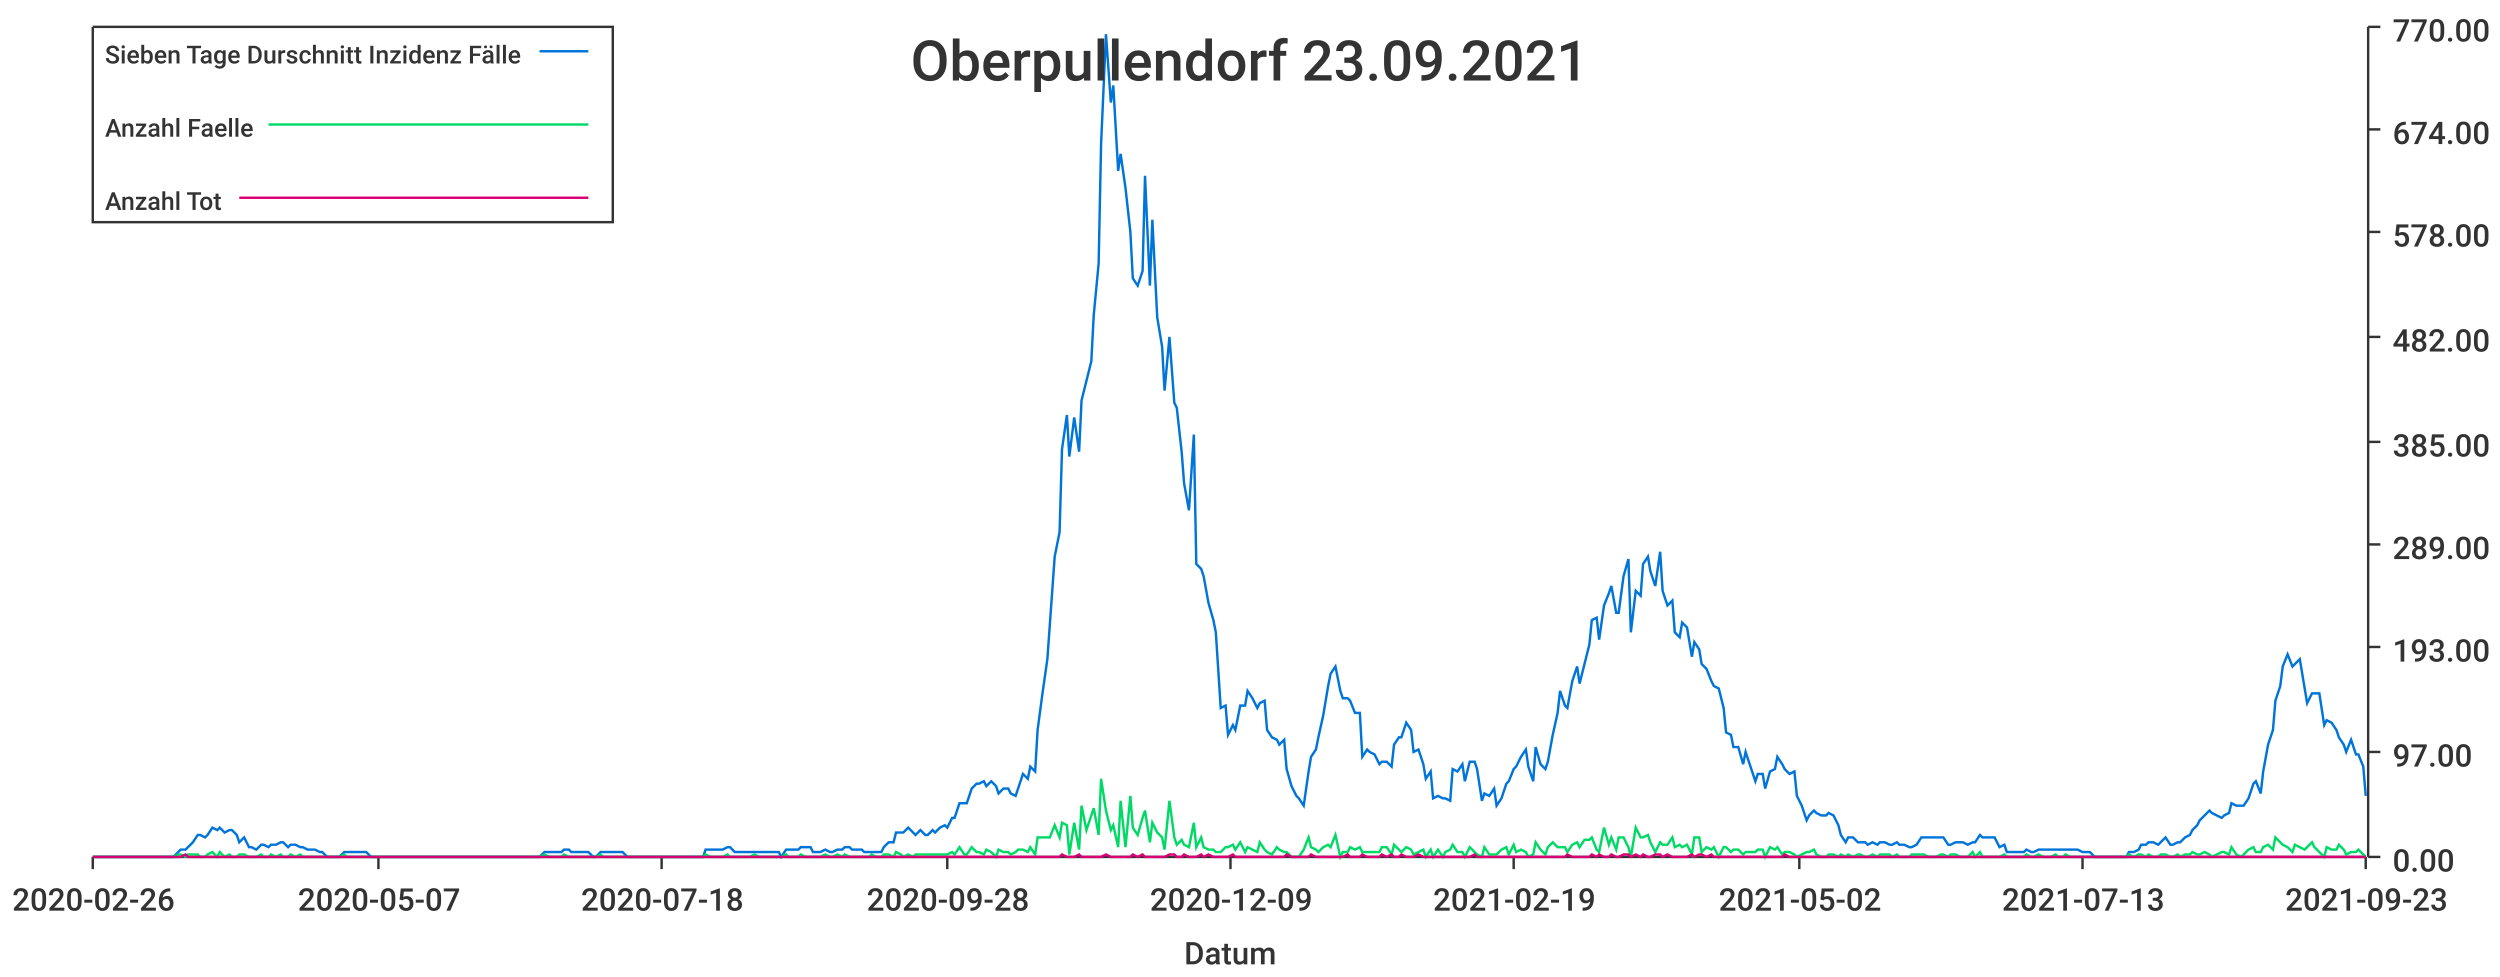
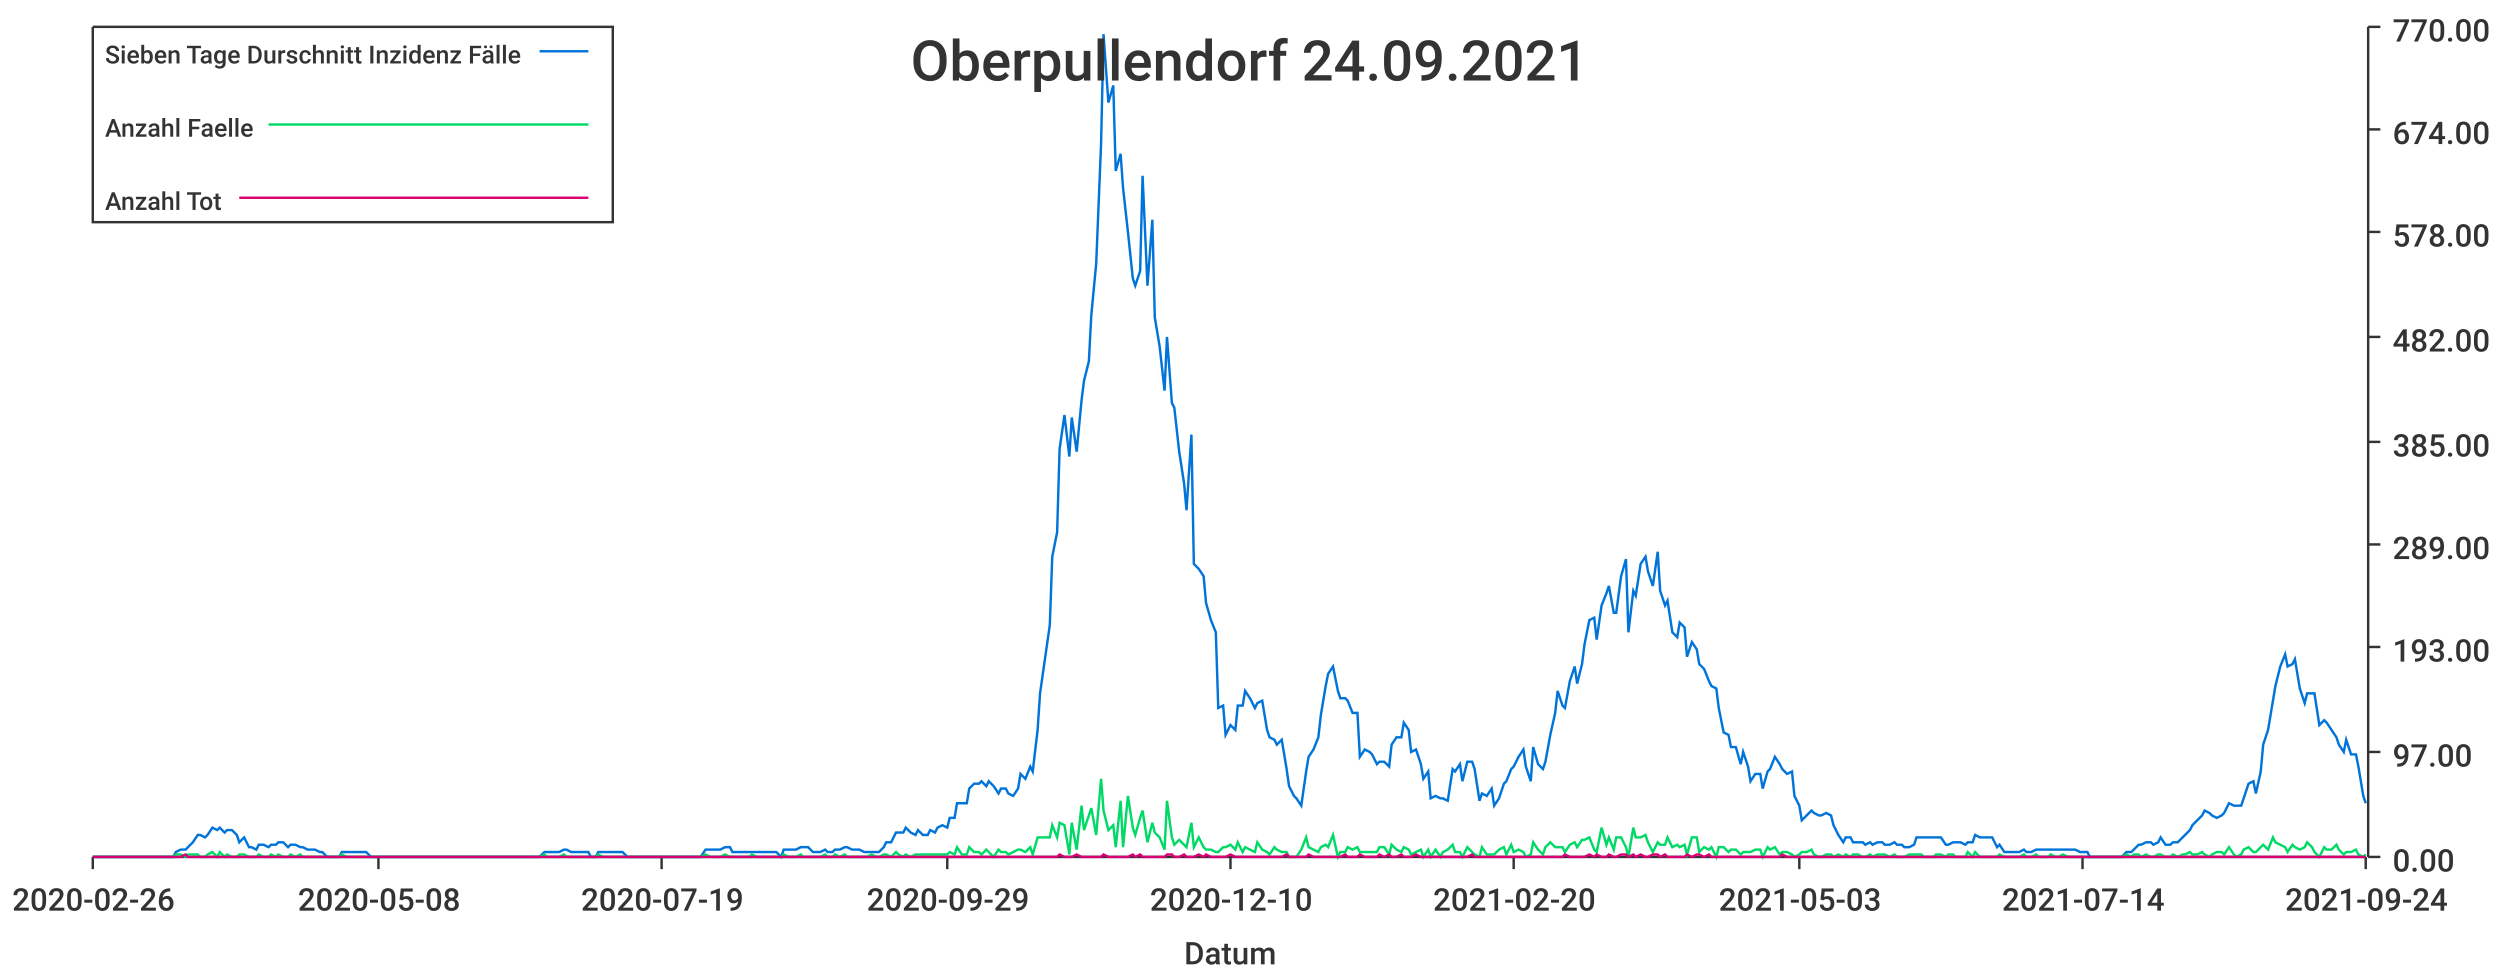
<svg xmlns="http://www.w3.org/2000/svg" width="1024" height="400">\n<path d="M 0 0 L 1024 0 L 1024 400 L 0 400 L 0 0" style="stroke-width:0;stroke:rgba(255,255,255,1.0);fill:rgba(255,255,255,1.0)" />
  <path d="M 38 11 L 969 11 L 969 351 L 38 351 L 38 11" style="stroke-width:0;stroke:rgba(255,255,255,1.0);fill:rgba(255,255,255,1.0)" />
  <path d="M 38 351 L 969 351" style="stroke-width:1;stroke:rgba(51,51,51,1.0);fill:none" />
  <path d="M 38 351 L 38 356" style="stroke-width:1;stroke:rgba(51,51,51,1.0);fill:none" />
  <text x="5" y="373" style="stroke-width:0;stroke:none;fill:rgba(51,51,51,1.0);font-size:12.8px;font-family:'Roboto Medium',sans-serif">2020-02-26</text>
  <path d="M 155 351 L 155 356" style="stroke-width:1;stroke:rgba(51,51,51,1.0);fill:none" />
-   <text x="122" y="373" style="stroke-width:0;stroke:none;fill:rgba(51,51,51,1.0);font-size:12.8px;font-family:'Roboto Medium',sans-serif">2020-05-07</text>
+   <text x="122" y="373" style="stroke-width:0;stroke:none;fill:rgba(51,51,51,1.0);font-size:12.8px;font-family:'Roboto Medium',sans-serif">2020-05-08</text>
  <path d="M 271 351 L 271 356" style="stroke-width:1;stroke:rgba(51,51,51,1.0);fill:none" />
-   <text x="238" y="373" style="stroke-width:0;stroke:none;fill:rgba(51,51,51,1.0);font-size:12.8px;font-family:'Roboto Medium',sans-serif">2020-07-18</text>
+   <text x="238" y="373" style="stroke-width:0;stroke:none;fill:rgba(51,51,51,1.0);font-size:12.8px;font-family:'Roboto Medium',sans-serif">2020-07-19</text>
  <path d="M 388 351 L 388 356" style="stroke-width:1;stroke:rgba(51,51,51,1.0);fill:none" />
-   <text x="355" y="373" style="stroke-width:0;stroke:none;fill:rgba(51,51,51,1.0);font-size:12.8px;font-family:'Roboto Medium',sans-serif">2020-09-28</text>
+   <text x="355" y="373" style="stroke-width:0;stroke:none;fill:rgba(51,51,51,1.0);font-size:12.8px;font-family:'Roboto Medium',sans-serif">2020-09-29</text>
  <path d="M 504 351 L 504 356" style="stroke-width:1;stroke:rgba(51,51,51,1.0);fill:none" />
-   <text x="471" y="373" style="stroke-width:0;stroke:none;fill:rgba(51,51,51,1.0);font-size:12.8px;font-family:'Roboto Medium',sans-serif">2020-12-09</text>
+   <text x="471" y="373" style="stroke-width:0;stroke:none;fill:rgba(51,51,51,1.0);font-size:12.8px;font-family:'Roboto Medium',sans-serif">2020-12-10</text>
  <path d="M 620 351 L 620 356" style="stroke-width:1;stroke:rgba(51,51,51,1.0);fill:none" />
-   <text x="587" y="373" style="stroke-width:0;stroke:none;fill:rgba(51,51,51,1.0);font-size:12.8px;font-family:'Roboto Medium',sans-serif">2021-02-19</text>
+   <text x="587" y="373" style="stroke-width:0;stroke:none;fill:rgba(51,51,51,1.0);font-size:12.8px;font-family:'Roboto Medium',sans-serif">2021-02-20</text>
  <path d="M 737 351 L 737 356" style="stroke-width:1;stroke:rgba(51,51,51,1.0);fill:none" />
-   <text x="704" y="373" style="stroke-width:0;stroke:none;fill:rgba(51,51,51,1.0);font-size:12.8px;font-family:'Roboto Medium',sans-serif">2021-05-02</text>
+   <text x="704" y="373" style="stroke-width:0;stroke:none;fill:rgba(51,51,51,1.0);font-size:12.8px;font-family:'Roboto Medium',sans-serif">2021-05-03</text>
  <path d="M 853 351 L 853 356" style="stroke-width:1;stroke:rgba(51,51,51,1.0);fill:none" />
-   <text x="820" y="373" style="stroke-width:0;stroke:none;fill:rgba(51,51,51,1.0);font-size:12.8px;font-family:'Roboto Medium',sans-serif">2021-07-13</text>
+   <text x="820" y="373" style="stroke-width:0;stroke:none;fill:rgba(51,51,51,1.0);font-size:12.8px;font-family:'Roboto Medium',sans-serif">2021-07-14</text>
  <path d="M 969 351 L 969 356" style="stroke-width:1;stroke:rgba(51,51,51,1.0);fill:none" />
-   <text x="936" y="373" style="stroke-width:0;stroke:none;fill:rgba(51,51,51,1.0);font-size:12.8px;font-family:'Roboto Medium',sans-serif">2021-09-23</text>
+   <text x="936" y="373" style="stroke-width:0;stroke:none;fill:rgba(51,51,51,1.0);font-size:12.8px;font-family:'Roboto Medium',sans-serif">2021-09-24</text>
  <text x="485" y="395" style="stroke-width:0;stroke:none;fill:rgba(51,51,51,1.0);font-size:12.8px;font-family:'Roboto Medium',sans-serif">Datum</text>
  <path d="M 970 351 L 970 11" style="stroke-width:1;stroke:rgba(51,51,51,1.0);fill:none" />
  <path d="M 970 351 L 975 351" style="stroke-width:1;stroke:rgba(51,51,51,1.0);fill:none" />
  <text x="980" y="357" style="stroke-width:0;stroke:none;fill:rgba(51,51,51,1.0);font-size:12.8px;font-family:'Roboto Medium',sans-serif">0.00</text>
  <path d="M 970 308 L 975 308" style="stroke-width:1;stroke:rgba(51,51,51,1.0);fill:none" />
  <text x="980" y="314" style="stroke-width:0;stroke:none;fill:rgba(51,51,51,1.0);font-size:12.8px;font-family:'Roboto Medium',sans-serif">97.00</text>
  <path d="M 970 265 L 975 265" style="stroke-width:1;stroke:rgba(51,51,51,1.0);fill:none" />
  <text x="980" y="271" style="stroke-width:0;stroke:none;fill:rgba(51,51,51,1.0);font-size:12.8px;font-family:'Roboto Medium',sans-serif">193.00</text>
  <path d="M 970 223 L 975 223" style="stroke-width:1;stroke:rgba(51,51,51,1.0);fill:none" />
  <text x="980" y="229" style="stroke-width:0;stroke:none;fill:rgba(51,51,51,1.0);font-size:12.8px;font-family:'Roboto Medium',sans-serif">289.00</text>
  <path d="M 970 181 L 975 181" style="stroke-width:1;stroke:rgba(51,51,51,1.0);fill:none" />
  <text x="980" y="187" style="stroke-width:0;stroke:none;fill:rgba(51,51,51,1.0);font-size:12.8px;font-family:'Roboto Medium',sans-serif">385.00</text>
  <path d="M 970 138 L 975 138" style="stroke-width:1;stroke:rgba(51,51,51,1.0);fill:none" />
  <text x="980" y="144" style="stroke-width:0;stroke:none;fill:rgba(51,51,51,1.0);font-size:12.8px;font-family:'Roboto Medium',sans-serif">482.00</text>
  <path d="M 970 95 L 975 95" style="stroke-width:1;stroke:rgba(51,51,51,1.0);fill:none" />
  <text x="980" y="101" style="stroke-width:0;stroke:none;fill:rgba(51,51,51,1.0);font-size:12.8px;font-family:'Roboto Medium',sans-serif">578.00</text>
  <path d="M 970 53 L 975 53" style="stroke-width:1;stroke:rgba(51,51,51,1.0);fill:none" />
  <text x="980" y="59" style="stroke-width:0;stroke:none;fill:rgba(51,51,51,1.0);font-size:12.8px;font-family:'Roboto Medium',sans-serif">674.00</text>
  <path d="M 970 11 L 975 11" style="stroke-width:1;stroke:rgba(51,51,51,1.0);fill:none" />
  <text x="980" y="17" style="stroke-width:0;stroke:none;fill:rgba(51,51,51,1.0);font-size:12.8px;font-family:'Roboto Medium',sans-serif">770.00</text>
-   <path d="M 38 351 L 40 351 L 42 351 L 43 351 L 45 351 L 47 351 L 48 351 L 50 351 L 51 351 L 53 351 L 55 351 L 56 351 L 58 351 L 60 351 L 61 351 L 63 351 L 64 351 L 66 351 L 68 351 L 69 351 L 71 351 L 73 349 L 74 348 L 76 348 L 77 347 L 79 345 L 81 342 L 82 342 L 84 343 L 85 342 L 87 339 L 89 340 L 90 339 L 92 341 L 94 340 L 95 340 L 97 342 L 98 345 L 100 343 L 102 347 L 103 347 L 105 348 L 107 346 L 108 346 L 110 347 L 111 346 L 113 346 L 115 345 L 116 345 L 118 347 L 119 346 L 121 346 L 123 347 L 124 347 L 126 348 L 128 348 L 129 348 L 131 349 L 132 349 L 134 351 L 136 351 L 137 351 L 139 351 L 141 349 L 142 349 L 144 349 L 145 349 L 147 349 L 149 349 L 150 349 L 152 351 L 153 351 L 155 351 L 157 351 L 158 351 L 160 351 L 162 351 L 163 351 L 165 351 L 166 351 L 168 351 L 170 351 L 171 351 L 173 351 L 175 351 L 176 351 L 178 351 L 179 351 L 181 351 L 183 351 L 184 351 L 186 351 L 187 351 L 189 351 L 191 351 L 192 351 L 194 351 L 196 351 L 197 351 L 199 351 L 200 351 L 202 351 L 204 351 L 205 351 L 207 351 L 209 351 L 210 351 L 212 351 L 213 351 L 215 351 L 217 351 L 218 351 L 220 351 L 221 351 L 223 349 L 225 349 L 226 349 L 228 349 L 230 349 L 231 348 L 233 348 L 234 349 L 236 349 L 238 349 L 239 349 L 241 349 L 243 351 L 244 351 L 246 349 L 247 349 L 249 349 L 251 349 L 252 349 L 254 349 L 255 349 L 257 351 L 259 351 L 260 351 L 262 351 L 264 351 L 265 351 L 267 351 L 268 351 L 270 351 L 272 351 L 273 351 L 275 351 L 277 351 L 278 351 L 280 351 L 281 351 L 283 351 L 285 351 L 286 351 L 288 351 L 289 348 L 291 348 L 293 348 L 294 348 L 296 348 L 298 347 L 299 347 L 301 349 L 302 349 L 304 349 L 306 349 L 307 349 L 309 349 L 311 349 L 312 349 L 314 349 L 315 349 L 317 349 L 319 349 L 320 351 L 322 348 L 323 348 L 325 348 L 327 348 L 328 347 L 330 347 L 332 347 L 333 349 L 335 349 L 336 349 L 338 348 L 340 349 L 341 349 L 343 348 L 345 348 L 346 347 L 348 347 L 349 348 L 351 348 L 353 348 L 354 349 L 356 349 L 357 349 L 359 349 L 361 349 L 362 347 L 364 345 L 366 345 L 367 341 L 369 341 L 370 341 L 372 339 L 374 341 L 375 342 L 377 340 L 379 342 L 380 342 L 382 340 L 383 341 L 385 339 L 387 338 L 388 339 L 390 335 L 391 335 L 393 329 L 395 329 L 396 329 L 398 323 L 400 321 L 401 321 L 403 320 L 404 322 L 406 320 L 408 322 L 409 325 L 411 323 L 413 323 L 414 325 L 416 326 L 417 323 L 419 317 L 421 319 L 422 314 L 424 316 L 425 299 L 427 284 L 429 270 L 430 256 L 432 228 L 434 218 L 435 184 L 437 170 L 438 187 L 440 171 L 442 185 L 443 164 L 445 156 L 447 148 L 448 129 L 450 108 L 451 59 L 453 14 L 455 42 L 456 35 L 458 70 L 459 63 L 461 77 L 463 95 L 464 114 L 466 117 L 468 111 L 469 72 L 471 117 L 472 90 L 474 130 L 476 142 L 477 160 L 479 138 L 481 165 L 482 167 L 484 185 L 485 198 L 487 209 L 489 178 L 490 231 L 492 233 L 493 236 L 495 247 L 497 254 L 498 259 L 500 290 L 502 289 L 503 301 L 505 297 L 506 299 L 508 289 L 510 289 L 511 283 L 513 286 L 515 290 L 516 288 L 518 287 L 519 299 L 521 302 L 523 303 L 524 305 L 526 303 L 527 315 L 529 322 L 531 326 L 532 327 L 534 330 L 536 316 L 537 310 L 539 307 L 540 302 L 542 293 L 544 281 L 545 276 L 547 273 L 549 283 L 550 286 L 552 286 L 553 287 L 555 292 L 557 292 L 558 310 L 560 307 L 561 308 L 563 309 L 565 313 L 566 312 L 568 312 L 570 314 L 571 305 L 573 302 L 574 302 L 576 296 L 578 299 L 579 308 L 581 307 L 583 313 L 584 319 L 586 316 L 587 327 L 589 326 L 591 327 L 592 327 L 594 328 L 595 315 L 597 316 L 599 313 L 600 320 L 602 312 L 604 312 L 605 315 L 607 328 L 608 325 L 610 326 L 612 323 L 613 330 L 615 327 L 617 321 L 618 320 L 620 315 L 621 314 L 623 310 L 625 307 L 626 314 L 628 320 L 629 306 L 631 313 L 633 315 L 634 312 L 636 301 L 638 292 L 639 283 L 641 289 L 642 290 L 644 279 L 646 273 L 647 280 L 649 272 L 651 264 L 652 254 L 654 253 L 655 262 L 657 248 L 659 243 L 660 240 L 662 251 L 663 251 L 665 236 L 667 229 L 668 259 L 670 242 L 672 244 L 673 231 L 675 228 L 676 234 L 678 240 L 680 226 L 681 242 L 683 248 L 685 246 L 686 259 L 688 261 L 689 255 L 691 257 L 693 269 L 694 263 L 696 266 L 697 272 L 699 274 L 701 279 L 702 281 L 704 282 L 706 290 L 707 300 L 709 301 L 710 306 L 712 306 L 714 313 L 715 308 L 717 314 L 719 320 L 720 317 L 722 317 L 723 323 L 725 316 L 727 315 L 728 310 L 730 313 L 731 315 L 733 317 L 735 316 L 736 326 L 738 330 L 740 336 L 741 334 L 743 332 L 744 333 L 746 334 L 748 334 L 749 333 L 751 334 L 753 338 L 754 342 L 756 345 L 757 343 L 759 343 L 761 345 L 762 345 L 764 345 L 765 346 L 767 345 L 769 346 L 770 345 L 772 345 L 774 346 L 775 346 L 777 345 L 778 346 L 780 346 L 782 347 L 783 347 L 785 346 L 787 343 L 788 343 L 790 343 L 791 343 L 793 343 L 795 343 L 796 343 L 798 346 L 799 346 L 801 345 L 803 345 L 804 345 L 806 346 L 808 345 L 809 345 L 811 342 L 812 343 L 814 343 L 816 343 L 817 343 L 819 347 L 821 346 L 822 349 L 824 349 L 825 349 L 827 349 L 829 349 L 830 348 L 832 349 L 833 349 L 835 348 L 837 348 L 838 348 L 840 348 L 842 348 L 843 348 L 845 348 L 846 348 L 848 348 L 850 348 L 851 348 L 853 349 L 855 349 L 856 349 L 858 351 L 859 351 L 861 351 L 863 351 L 864 351 L 866 351 L 867 351 L 869 351 L 871 351 L 872 349 L 874 349 L 876 348 L 877 346 L 879 346 L 880 345 L 882 345 L 884 346 L 885 345 L 887 343 L 889 346 L 890 346 L 892 345 L 893 345 L 895 343 L 897 342 L 898 340 L 900 338 L 901 336 L 903 334 L 905 332 L 906 333 L 908 334 L 910 335 L 911 334 L 913 333 L 914 329 L 916 330 L 918 330 L 919 330 L 921 327 L 923 321 L 924 320 L 926 325 L 927 316 L 929 305 L 931 299 L 932 287 L 934 281 L 935 273 L 937 268 L 939 273 L 940 272 L 942 270 L 944 282 L 945 288 L 947 284 L 948 284 L 950 284 L 952 297 L 953 295 L 955 296 L 957 299 L 958 302 L 960 305 L 961 308 L 963 303 L 965 309 L 966 309 L 968 314 L 969 326" style="stroke-width:1;stroke:rgba(0,116,217,1.0);fill:none" />
-   <path d="M 38 351 L 40 351 L 42 351 L 43 351 L 45 351 L 47 351 L 48 351 L 50 351 L 51 351 L 53 351 L 55 351 L 56 351 L 58 351 L 60 351 L 61 351 L 63 351 L 64 351 L 66 351 L 68 351 L 69 351 L 71 351 L 73 350 L 74 350 L 76 351 L 77 350 L 79 350 L 81 350 L 82 351 L 84 351 L 85 350 L 87 349 L 89 351 L 90 349 L 92 351 L 94 350 L 95 351 L 97 351 L 98 350 L 100 350 L 102 351 L 103 351 L 105 351 L 107 350 L 108 351 L 110 351 L 111 350 L 113 351 L 115 350 L 116 351 L 118 351 L 119 350 L 121 351 L 123 350 L 124 351 L 126 351 L 128 351 L 129 351 L 131 351 L 132 351 L 134 351 L 136 351 L 137 351 L 139 351 L 141 350 L 142 351 L 144 351 L 145 351 L 147 351 L 149 351 L 150 351 L 152 351 L 153 351 L 155 351 L 157 351 L 158 351 L 160 351 L 162 351 L 163 351 L 165 351 L 166 351 L 168 351 L 170 351 L 171 351 L 173 351 L 175 351 L 176 351 L 178 351 L 179 351 L 181 351 L 183 351 L 184 351 L 186 351 L 187 351 L 189 351 L 191 351 L 192 351 L 194 351 L 196 351 L 197 351 L 199 351 L 200 351 L 202 351 L 204 351 L 205 351 L 207 351 L 209 351 L 210 351 L 212 351 L 213 351 L 215 351 L 217 351 L 218 351 L 220 351 L 221 351 L 223 350 L 225 351 L 226 351 L 228 351 L 230 351 L 231 350 L 233 351 L 234 351 L 236 351 L 238 351 L 239 351 L 241 351 L 243 351 L 244 351 L 246 350 L 247 351 L 249 351 L 251 351 L 252 351 L 254 351 L 255 351 L 257 351 L 259 351 L 260 351 L 262 351 L 264 351 L 265 351 L 267 351 L 268 351 L 270 351 L 272 351 L 273 351 L 275 351 L 277 351 L 278 351 L 280 351 L 281 351 L 283 351 L 285 351 L 286 351 L 288 351 L 289 350 L 291 351 L 293 351 L 294 351 L 296 351 L 298 350 L 299 351 L 301 351 L 302 351 L 304 351 L 306 351 L 307 351 L 309 350 L 311 351 L 312 351 L 314 351 L 315 351 L 317 351 L 319 351 L 320 351 L 322 350 L 323 351 L 325 351 L 327 351 L 328 350 L 330 351 L 332 351 L 333 351 L 335 351 L 336 351 L 338 350 L 340 351 L 341 351 L 343 350 L 345 351 L 346 350 L 348 351 L 349 351 L 351 351 L 353 351 L 354 351 L 356 351 L 357 350 L 359 351 L 361 351 L 362 350 L 364 350 L 366 351 L 367 349 L 369 350 L 370 351 L 372 350 L 374 351 L 375 350 L 377 350 L 379 350 L 380 350 L 382 350 L 383 350 L 385 350 L 387 350 L 388 350 L 390 349 L 391 350 L 393 347 L 395 350 L 396 350 L 398 347 L 400 349 L 401 349 L 403 350 L 404 348 L 406 349 L 408 351 L 409 348 L 411 349 L 413 349 L 414 350 L 416 349 L 417 348 L 419 348 L 421 349 L 422 347 L 424 350 L 425 343 L 427 343 L 429 343 L 430 343 L 432 338 L 434 343 L 435 337 L 437 338 L 438 350 L 440 337 L 442 348 L 443 330 L 445 340 L 447 334 L 448 331 L 450 342 L 451 319 L 453 332 L 455 340 L 456 338 L 458 347 L 459 328 L 461 347 L 463 326 L 464 339 L 466 342 L 468 335 L 469 332 L 471 345 L 472 337 L 474 341 L 476 343 L 477 348 L 479 328 L 481 343 L 482 346 L 484 344 L 485 346 L 487 347 L 489 337 L 490 347 L 492 343 L 493 347 L 495 348 L 497 348 L 498 349 L 500 349 L 502 347 L 503 347 L 505 346 L 506 348 L 508 345 L 510 349 L 511 347 L 513 348 L 515 349 L 516 345 L 518 348 L 519 349 L 521 350 L 523 347 L 524 348 L 526 349 L 527 349 L 529 351 L 531 351 L 532 351 L 534 348 L 536 343 L 537 347 L 539 348 L 540 349 L 542 347 L 544 346 L 545 347 L 547 342 L 549 351 L 550 349 L 552 349 L 553 347 L 555 348 L 557 347 L 558 349 L 560 349 L 561 349 L 563 349 L 565 349 L 566 347 L 568 347 L 570 350 L 571 346 L 573 348 L 574 349 L 576 347 L 578 348 L 579 350 L 581 349 L 583 348 L 584 351 L 586 348 L 587 351 L 589 348 L 591 351 L 592 349 L 594 348 L 595 346 L 597 349 L 599 349 L 600 351 L 602 347 L 604 349 L 605 350 L 607 351 L 608 347 L 610 350 L 612 350 L 613 350 L 615 348 L 617 347 L 618 350 L 620 346 L 621 349 L 623 348 L 625 349 L 626 351 L 628 350 L 629 345 L 631 348 L 633 350 L 634 347 L 636 345 L 638 347 L 639 347 L 641 347 L 642 349 L 644 346 L 646 345 L 647 347 L 649 344 L 651 344 L 652 343 L 654 348 L 655 349 L 657 339 L 659 346 L 660 343 L 662 348 L 663 343 L 665 343 L 667 347 L 668 351 L 670 339 L 672 343 L 673 343 L 675 342 L 676 345 L 678 349 L 680 345 L 681 346 L 683 346 L 685 343 L 686 347 L 688 346 L 689 347 L 691 346 L 693 350 L 694 343 L 696 343 L 697 349 L 699 347 L 701 348 L 702 347 L 704 351 L 706 347 L 707 347 L 709 349 L 710 348 L 712 348 L 714 350 L 715 349 L 717 349 L 719 349 L 720 348 L 722 348 L 723 351 L 725 347 L 727 348 L 728 347 L 730 350 L 731 349 L 733 349 L 735 350 L 736 351 L 738 350 L 740 349 L 741 349 L 743 348 L 744 350 L 746 351 L 748 351 L 749 350 L 751 350 L 753 351 L 754 350 L 756 351 L 757 350 L 759 351 L 761 350 L 762 350 L 764 351 L 765 351 L 767 350 L 769 351 L 770 350 L 772 350 L 774 350 L 775 351 L 777 350 L 778 351 L 780 351 L 782 351 L 783 350 L 785 350 L 787 350 L 788 350 L 790 351 L 791 351 L 793 351 L 795 350 L 796 350 L 798 351 L 799 350 L 801 350 L 803 351 L 804 351 L 806 351 L 808 349 L 809 351 L 811 349 L 812 351 L 814 351 L 816 351 L 817 351 L 819 351 L 821 350 L 822 351 L 824 351 L 825 351 L 827 351 L 829 351 L 830 350 L 832 351 L 833 351 L 835 350 L 837 351 L 838 351 L 840 351 L 842 350 L 843 351 L 845 351 L 846 350 L 848 351 L 850 351 L 851 351 L 853 351 L 855 351 L 856 351 L 858 351 L 859 351 L 861 351 L 863 351 L 864 351 L 866 351 L 867 351 L 869 351 L 871 351 L 872 350 L 874 351 L 876 350 L 877 350 L 879 351 L 880 350 L 882 351 L 884 351 L 885 350 L 887 350 L 889 351 L 890 351 L 892 350 L 893 351 L 895 350 L 897 350 L 898 349 L 900 350 L 901 350 L 903 349 L 905 350 L 906 351 L 908 350 L 910 349 L 911 349 L 913 350 L 914 347 L 916 350 L 918 351 L 919 350 L 921 348 L 923 347 L 924 349 L 926 349 L 927 347 L 929 346 L 931 348 L 932 343 L 934 345 L 935 346 L 937 347 L 939 349 L 940 346 L 942 347 L 944 348 L 945 347 L 947 345 L 948 347 L 950 349 L 952 351 L 953 347 L 955 348 L 957 348 L 958 346 L 960 348 L 961 350 L 963 349 L 965 349 L 966 348 L 968 350 L 969 351" style="stroke-width:1;stroke:rgba(0,217,101,1.0);fill:none" />
-   <path d="M 38 351 L 40 351 L 42 351 L 43 351 L 45 351 L 47 351 L 48 351 L 50 351 L 51 351 L 53 351 L 55 351 L 56 351 L 58 351 L 60 351 L 61 351 L 63 351 L 64 351 L 66 351 L 68 351 L 69 351 L 71 351 L 73 351 L 74 351 L 76 350 L 77 351 L 79 351 L 81 351 L 82 351 L 84 351 L 85 351 L 87 351 L 89 351 L 90 351 L 92 351 L 94 351 L 95 351 L 97 351 L 98 351 L 100 351 L 102 351 L 103 351 L 105 351 L 107 351 L 108 351 L 110 351 L 111 351 L 113 351 L 115 351 L 116 351 L 118 351 L 119 351 L 121 351 L 123 351 L 124 351 L 126 351 L 128 351 L 129 351 L 131 351 L 132 351 L 134 351 L 136 351 L 137 351 L 139 351 L 141 351 L 142 351 L 144 351 L 145 351 L 147 351 L 149 351 L 150 351 L 152 351 L 153 351 L 155 351 L 157 351 L 158 351 L 160 351 L 162 351 L 163 351 L 165 351 L 166 351 L 168 351 L 170 351 L 171 351 L 173 351 L 175 351 L 176 351 L 178 351 L 179 351 L 181 351 L 183 351 L 184 351 L 186 351 L 187 351 L 189 351 L 191 351 L 192 351 L 194 351 L 196 351 L 197 351 L 199 351 L 200 351 L 202 351 L 204 351 L 205 351 L 207 351 L 209 351 L 210 351 L 212 351 L 213 351 L 215 351 L 217 351 L 218 351 L 220 351 L 221 351 L 223 351 L 225 351 L 226 351 L 228 351 L 230 351 L 231 351 L 233 351 L 234 351 L 236 351 L 238 351 L 239 351 L 241 351 L 243 351 L 244 351 L 246 351 L 247 351 L 249 351 L 251 351 L 252 351 L 254 351 L 255 351 L 257 351 L 259 351 L 260 351 L 262 351 L 264 351 L 265 351 L 267 351 L 268 351 L 270 351 L 272 351 L 273 351 L 275 351 L 277 351 L 278 351 L 280 351 L 281 351 L 283 351 L 285 351 L 286 351 L 288 351 L 289 351 L 291 351 L 293 351 L 294 351 L 296 351 L 298 351 L 299 351 L 301 351 L 302 351 L 304 351 L 306 351 L 307 351 L 309 351 L 311 351 L 312 351 L 314 351 L 315 351 L 317 351 L 319 351 L 320 351 L 322 351 L 323 351 L 325 351 L 327 351 L 328 351 L 330 351 L 332 351 L 333 351 L 335 351 L 336 351 L 338 351 L 340 351 L 341 351 L 343 351 L 345 351 L 346 351 L 348 351 L 349 351 L 351 351 L 353 351 L 354 351 L 356 351 L 357 351 L 359 351 L 361 351 L 362 351 L 364 351 L 366 351 L 367 351 L 369 351 L 370 351 L 372 351 L 374 351 L 375 351 L 377 351 L 379 351 L 380 351 L 382 351 L 383 351 L 385 351 L 387 351 L 388 351 L 390 351 L 391 351 L 393 351 L 395 351 L 396 351 L 398 351 L 400 351 L 401 351 L 403 351 L 404 351 L 406 351 L 408 351 L 409 351 L 411 351 L 413 351 L 414 351 L 416 351 L 417 351 L 419 351 L 421 351 L 422 351 L 424 351 L 425 351 L 427 351 L 429 351 L 430 351 L 432 351 L 434 351 L 435 350 L 437 351 L 438 351 L 440 351 L 442 350 L 443 351 L 445 351 L 447 351 L 448 351 L 450 351 L 451 351 L 453 350 L 455 351 L 456 351 L 458 351 L 459 351 L 461 351 L 463 351 L 464 350 L 466 351 L 468 350 L 469 351 L 471 351 L 472 351 L 474 351 L 476 351 L 477 351 L 479 350 L 481 350 L 482 351 L 484 351 L 485 350 L 487 351 L 489 351 L 490 351 L 492 350 L 493 351 L 495 350 L 497 351 L 498 351 L 500 351 L 502 351 L 503 351 L 505 350 L 506 351 L 508 351 L 510 351 L 511 351 L 513 351 L 515 351 L 516 351 L 518 351 L 519 351 L 521 351 L 523 351 L 524 351 L 526 351 L 527 350 L 529 351 L 531 351 L 532 351 L 534 351 L 536 351 L 537 350 L 539 351 L 540 351 L 542 351 L 544 351 L 545 351 L 547 351 L 549 351 L 550 351 L 552 350 L 553 351 L 555 351 L 557 351 L 558 350 L 560 351 L 561 351 L 563 351 L 565 351 L 566 350 L 568 351 L 570 350 L 571 351 L 573 351 L 574 350 L 576 351 L 578 351 L 579 351 L 581 350 L 583 351 L 584 351 L 586 351 L 587 351 L 589 351 L 591 351 L 592 351 L 594 351 L 595 351 L 597 351 L 599 351 L 600 351 L 602 351 L 604 350 L 605 351 L 607 351 L 608 351 L 610 351 L 612 351 L 613 351 L 615 351 L 617 351 L 618 351 L 620 351 L 621 351 L 623 351 L 625 351 L 626 351 L 628 351 L 629 351 L 631 351 L 633 351 L 634 351 L 636 351 L 638 351 L 639 351 L 641 351 L 642 350 L 644 351 L 646 351 L 647 351 L 649 351 L 651 351 L 652 350 L 654 351 L 655 350 L 657 351 L 659 351 L 660 350 L 662 351 L 663 351 L 665 350 L 667 350 L 668 351 L 670 350 L 672 351 L 673 350 L 675 351 L 676 351 L 678 350 L 680 350 L 681 351 L 683 350 L 685 351 L 686 351 L 688 351 L 689 351 L 691 351 L 693 350 L 694 351 L 696 350 L 697 350 L 699 351 L 701 350 L 702 351 L 704 351 L 706 351 L 707 351 L 709 351 L 710 351 L 712 351 L 714 351 L 715 351 L 717 351 L 719 351 L 720 351 L 722 351 L 723 351 L 725 351 L 727 351 L 728 351 L 730 351 L 731 350 L 733 351 L 735 351 L 736 351 L 738 351 L 740 351 L 741 351 L 743 351 L 744 351 L 746 351 L 748 351 L 749 351 L 751 351 L 753 351 L 754 351 L 756 351 L 757 351 L 759 351 L 761 351 L 762 351 L 764 351 L 765 351 L 767 351 L 769 351 L 770 351 L 772 351 L 774 351 L 775 351 L 777 351 L 778 351 L 780 351 L 782 351 L 783 351 L 785 351 L 787 351 L 788 351 L 790 351 L 791 351 L 793 351 L 795 351 L 796 351 L 798 351 L 799 351 L 801 351 L 803 351 L 804 351 L 806 351 L 808 351 L 809 351 L 811 351 L 812 351 L 814 351 L 816 351 L 817 351 L 819 351 L 821 351 L 822 351 L 824 351 L 825 351 L 827 351 L 829 351 L 830 351 L 832 351 L 833 351 L 835 351 L 837 351 L 838 351 L 840 351 L 842 351 L 843 351 L 845 351 L 846 351 L 848 351 L 850 351 L 851 351 L 853 351 L 855 351 L 856 351 L 858 351 L 859 351 L 861 351 L 863 351 L 864 351 L 866 351 L 867 351 L 869 351 L 871 351 L 872 351 L 874 351 L 876 351 L 877 351 L 879 351 L 880 351 L 882 351 L 884 351 L 885 351 L 887 351 L 889 351 L 890 351 L 892 351 L 893 351 L 895 351 L 897 351 L 898 351 L 900 351 L 901 351 L 903 351 L 905 351 L 906 351 L 908 351 L 910 351 L 911 351 L 913 351 L 914 351 L 916 351 L 918 351 L 919 351 L 921 351 L 923 351 L 924 351 L 926 351 L 927 351 L 929 351 L 931 351 L 932 351 L 934 351 L 935 351 L 937 351 L 939 351 L 940 351 L 942 351 L 944 351 L 945 351 L 947 351 L 948 351 L 950 351 L 952 351 L 953 351 L 955 351 L 957 351 L 958 351 L 960 351 L 961 351 L 963 351 L 965 351 L 966 351 L 968 351 L 969 351" style="stroke-width:1;stroke:rgba(217,0,116,1.0);fill:none" />
-   <text x="373" y="33" style="stroke-width:0;stroke:none;fill:rgba(51,51,51,1.0);font-size:23.0px;font-family:'Roboto Medium',sans-serif">Oberpullendorf 23.09.2021</text>
+   <path d="M 38 351 L 40 351 L 42 351 L 43 351 L 45 351 L 47 351 L 48 351 L 50 351 L 51 351 L 53 351 L 55 351 L 56 351 L 58 351 L 60 351 L 61 351 L 63 351 L 64 351 L 66 351 L 68 351 L 69 351 L 71 351 L 72 349 L 74 348 L 76 348 L 77 347 L 79 345 L 81 342 L 82 342 L 84 343 L 85 342 L 87 339 L 89 340 L 90 339 L 92 341 L 93 340 L 95 340 L 97 342 L 98 345 L 100 343 L 102 347 L 103 347 L 105 348 L 106 346 L 108 346 L 110 347 L 111 346 L 113 346 L 114 345 L 116 345 L 118 347 L 119 346 L 121 346 L 123 347 L 124 347 L 126 348 L 127 348 L 129 348 L 131 349 L 132 349 L 134 351 L 135 351 L 137 351 L 139 351 L 140 349 L 142 349 L 144 349 L 145 349 L 147 349 L 148 349 L 150 349 L 152 351 L 153 351 L 155 351 L 156 351 L 158 351 L 160 351 L 161 351 L 163 351 L 165 351 L 166 351 L 168 351 L 169 351 L 171 351 L 173 351 L 174 351 L 176 351 L 178 351 L 179 351 L 181 351 L 182 351 L 184 351 L 186 351 L 187 351 L 189 351 L 190 351 L 192 351 L 194 351 L 195 351 L 197 351 L 199 351 L 200 351 L 202 351 L 203 351 L 205 351 L 207 351 L 208 351 L 210 351 L 211 351 L 213 351 L 215 351 L 216 351 L 218 351 L 220 351 L 221 351 L 223 349 L 224 349 L 226 349 L 228 349 L 229 349 L 231 348 L 232 348 L 234 349 L 236 349 L 237 349 L 239 349 L 241 349 L 242 351 L 244 351 L 245 349 L 247 349 L 249 349 L 250 349 L 252 349 L 253 349 L 255 349 L 257 351 L 258 351 L 260 351 L 262 351 L 263 351 L 265 351 L 266 351 L 268 351 L 270 351 L 271 351 L 273 351 L 274 351 L 276 351 L 278 351 L 279 351 L 281 351 L 283 351 L 284 351 L 286 351 L 287 351 L 289 348 L 291 348 L 292 348 L 294 348 L 295 348 L 297 347 L 299 347 L 300 349 L 302 349 L 304 349 L 305 349 L 307 349 L 308 349 L 310 349 L 312 349 L 313 349 L 315 349 L 317 349 L 318 349 L 320 351 L 321 348 L 323 348 L 325 348 L 326 348 L 328 347 L 329 347 L 331 347 L 333 349 L 334 349 L 336 349 L 338 348 L 339 349 L 341 349 L 342 348 L 344 348 L 346 347 L 347 347 L 349 348 L 350 348 L 352 348 L 354 349 L 355 349 L 357 349 L 359 349 L 360 349 L 362 347 L 363 345 L 365 345 L 367 341 L 368 341 L 370 341 L 371 339 L 373 341 L 375 342 L 376 340 L 378 342 L 380 342 L 381 340 L 383 341 L 384 339 L 386 338 L 388 339 L 389 335 L 391 335 L 392 329 L 394 329 L 396 329 L 397 323 L 399 321 L 401 321 L 402 320 L 404 322 L 405 320 L 407 322 L 409 325 L 410 323 L 412 323 L 413 325 L 415 326 L 417 323 L 418 317 L 420 319 L 422 314 L 423 316 L 425 299 L 426 284 L 428 270 L 430 256 L 431 228 L 433 218 L 434 184 L 436 170 L 438 187 L 439 171 L 441 185 L 443 164 L 444 156 L 446 148 L 447 129 L 449 108 L 451 59 L 452 14 L 454 42 L 456 35 L 457 70 L 459 63 L 460 77 L 462 95 L 464 114 L 465 117 L 467 111 L 468 72 L 470 117 L 472 90 L 473 130 L 475 142 L 477 160 L 478 138 L 480 165 L 481 167 L 483 185 L 485 198 L 486 209 L 488 178 L 489 231 L 491 233 L 493 236 L 494 247 L 496 254 L 498 259 L 499 290 L 501 289 L 502 301 L 504 297 L 506 299 L 507 289 L 509 289 L 510 283 L 512 286 L 514 290 L 515 288 L 517 287 L 519 299 L 520 302 L 522 303 L 523 305 L 525 303 L 527 315 L 528 322 L 530 326 L 531 327 L 533 330 L 535 316 L 536 310 L 538 307 L 540 302 L 541 293 L 543 281 L 544 276 L 546 273 L 548 283 L 549 286 L 551 286 L 552 287 L 554 292 L 556 292 L 557 310 L 559 307 L 561 308 L 562 309 L 564 313 L 565 312 L 567 312 L 569 314 L 570 305 L 572 302 L 574 302 L 575 296 L 577 299 L 578 308 L 580 307 L 582 313 L 583 319 L 585 316 L 586 327 L 588 326 L 590 327 L 591 327 L 593 328 L 595 315 L 596 316 L 598 313 L 599 320 L 601 312 L 603 312 L 604 315 L 606 328 L 607 325 L 609 326 L 611 323 L 612 330 L 614 327 L 616 321 L 617 320 L 619 315 L 620 314 L 622 310 L 624 307 L 625 314 L 627 320 L 628 306 L 630 313 L 632 315 L 633 312 L 635 301 L 637 292 L 638 283 L 640 289 L 641 290 L 643 279 L 645 273 L 646 280 L 648 272 L 649 264 L 651 254 L 653 253 L 654 262 L 656 248 L 658 243 L 659 240 L 661 251 L 662 251 L 664 236 L 666 229 L 667 259 L 669 242 L 670 244 L 672 231 L 674 228 L 675 234 L 677 240 L 679 226 L 680 242 L 682 248 L 683 246 L 685 259 L 687 261 L 688 255 L 690 257 L 691 269 L 693 263 L 695 266 L 696 272 L 698 274 L 700 279 L 701 281 L 703 282 L 704 290 L 706 300 L 708 301 L 709 306 L 711 306 L 713 313 L 714 308 L 716 314 L 717 320 L 719 317 L 721 317 L 722 323 L 724 316 L 725 315 L 727 310 L 729 313 L 730 315 L 732 317 L 734 316 L 735 326 L 737 330 L 738 336 L 740 334 L 742 332 L 743 333 L 745 334 L 746 334 L 748 333 L 750 334 L 751 338 L 753 342 L 755 345 L 756 343 L 758 343 L 759 345 L 761 345 L 763 345 L 764 346 L 766 345 L 767 346 L 769 345 L 771 345 L 772 346 L 774 346 L 776 345 L 777 346 L 779 346 L 780 347 L 782 347 L 784 346 L 785 343 L 787 343 L 788 343 L 790 343 L 792 343 L 793 343 L 795 343 L 797 346 L 798 346 L 800 345 L 801 345 L 803 345 L 805 346 L 806 345 L 808 345 L 809 342 L 811 343 L 813 343 L 814 343 L 816 343 L 818 347 L 819 346 L 821 349 L 822 349 L 824 349 L 826 349 L 827 349 L 829 348 L 830 349 L 832 349 L 834 348 L 835 348 L 837 348 L 839 348 L 840 348 L 842 348 L 843 348 L 845 348 L 847 348 L 848 348 L 850 348 L 852 349 L 853 349 L 855 349 L 856 351 L 858 351 L 860 351 L 861 351 L 863 351 L 864 351 L 866 351 L 868 351 L 869 351 L 871 349 L 873 349 L 874 348 L 876 346 L 877 346 L 879 345 L 881 345 L 882 346 L 884 345 L 885 343 L 887 346 L 889 346 L 890 345 L 892 345 L 894 343 L 895 342 L 897 340 L 898 338 L 900 336 L 902 334 L 903 332 L 905 333 L 906 334 L 908 335 L 910 334 L 911 333 L 913 329 L 915 330 L 916 330 L 918 330 L 919 327 L 921 321 L 923 320 L 924 325 L 926 316 L 927 305 L 929 299 L 931 287 L 932 281 L 934 273 L 936 268 L 937 273 L 939 272 L 940 270 L 942 282 L 944 288 L 945 284 L 947 284 L 948 284 L 950 297 L 952 295 L 953 296 L 955 299 L 957 302 L 958 305 L 960 308 L 961 303 L 963 309 L 965 309 L 966 314 L 968 326 L 969 329" style="stroke-width:1;stroke:rgba(0,116,217,1.0);fill:none" />
+   <path d="M 38 351 L 40 351 L 42 351 L 43 351 L 45 351 L 47 351 L 48 351 L 50 351 L 51 351 L 53 351 L 55 351 L 56 351 L 58 351 L 60 351 L 61 351 L 63 351 L 64 351 L 66 351 L 68 351 L 69 351 L 71 351 L 72 350 L 74 350 L 76 351 L 77 350 L 79 350 L 81 350 L 82 351 L 84 351 L 85 350 L 87 349 L 89 351 L 90 349 L 92 351 L 93 350 L 95 351 L 97 351 L 98 350 L 100 350 L 102 351 L 103 351 L 105 351 L 106 350 L 108 351 L 110 351 L 111 350 L 113 351 L 114 350 L 116 351 L 118 351 L 119 350 L 121 351 L 123 350 L 124 351 L 126 351 L 127 351 L 129 351 L 131 351 L 132 351 L 134 351 L 135 351 L 137 351 L 139 351 L 140 350 L 142 351 L 144 351 L 145 351 L 147 351 L 148 351 L 150 351 L 152 351 L 153 351 L 155 351 L 156 351 L 158 351 L 160 351 L 161 351 L 163 351 L 165 351 L 166 351 L 168 351 L 169 351 L 171 351 L 173 351 L 174 351 L 176 351 L 178 351 L 179 351 L 181 351 L 182 351 L 184 351 L 186 351 L 187 351 L 189 351 L 190 351 L 192 351 L 194 351 L 195 351 L 197 351 L 199 351 L 200 351 L 202 351 L 203 351 L 205 351 L 207 351 L 208 351 L 210 351 L 211 351 L 213 351 L 215 351 L 216 351 L 218 351 L 220 351 L 221 351 L 223 350 L 224 351 L 226 351 L 228 351 L 229 351 L 231 350 L 232 351 L 234 351 L 236 351 L 237 351 L 239 351 L 241 351 L 242 351 L 244 351 L 245 350 L 247 351 L 249 351 L 250 351 L 252 351 L 253 351 L 255 351 L 257 351 L 258 351 L 260 351 L 262 351 L 263 351 L 265 351 L 266 351 L 268 351 L 270 351 L 271 351 L 273 351 L 274 351 L 276 351 L 278 351 L 279 351 L 281 351 L 283 351 L 284 351 L 286 351 L 287 351 L 289 350 L 291 351 L 292 351 L 294 351 L 295 351 L 297 350 L 299 351 L 300 351 L 302 351 L 304 351 L 305 351 L 307 351 L 308 350 L 310 351 L 312 351 L 313 351 L 315 351 L 317 351 L 318 351 L 320 351 L 321 350 L 323 351 L 325 351 L 326 351 L 328 350 L 329 351 L 331 351 L 333 351 L 334 351 L 336 351 L 338 350 L 339 351 L 341 351 L 342 350 L 344 351 L 346 350 L 347 351 L 349 351 L 350 351 L 352 351 L 354 351 L 355 351 L 357 350 L 359 351 L 360 351 L 362 350 L 363 350 L 365 351 L 367 349 L 368 350 L 370 351 L 371 350 L 373 351 L 375 350 L 376 350 L 378 350 L 380 350 L 381 350 L 383 350 L 384 350 L 386 350 L 388 350 L 389 349 L 391 350 L 392 347 L 394 350 L 396 350 L 397 347 L 399 349 L 401 349 L 402 350 L 404 348 L 405 349 L 407 351 L 409 348 L 410 349 L 412 349 L 413 350 L 415 349 L 417 348 L 418 348 L 420 349 L 422 347 L 423 350 L 425 343 L 426 343 L 428 343 L 430 343 L 431 338 L 433 343 L 434 337 L 436 338 L 438 350 L 439 337 L 441 348 L 443 330 L 444 340 L 446 334 L 447 331 L 449 342 L 451 319 L 452 332 L 454 340 L 456 338 L 457 347 L 459 328 L 460 347 L 462 326 L 464 339 L 465 342 L 467 335 L 468 332 L 470 345 L 472 337 L 473 341 L 475 343 L 477 348 L 478 328 L 480 343 L 481 346 L 483 344 L 485 346 L 486 347 L 488 337 L 489 347 L 491 343 L 493 347 L 494 348 L 496 348 L 498 349 L 499 349 L 501 347 L 502 347 L 504 346 L 506 348 L 507 345 L 509 349 L 510 347 L 512 348 L 514 349 L 515 345 L 517 348 L 519 349 L 520 350 L 522 347 L 523 348 L 525 349 L 527 349 L 528 351 L 530 351 L 531 351 L 533 348 L 535 343 L 536 347 L 538 348 L 540 349 L 541 347 L 543 346 L 544 347 L 546 342 L 548 351 L 549 349 L 551 349 L 552 347 L 554 348 L 556 347 L 557 349 L 559 349 L 561 349 L 562 349 L 564 349 L 565 347 L 567 347 L 569 350 L 570 346 L 572 348 L 574 349 L 575 347 L 577 348 L 578 350 L 580 349 L 582 348 L 583 351 L 585 348 L 586 351 L 588 348 L 590 351 L 591 349 L 593 348 L 595 346 L 596 349 L 598 349 L 599 351 L 601 347 L 603 349 L 604 350 L 606 351 L 607 347 L 609 350 L 611 350 L 612 350 L 614 348 L 616 347 L 617 350 L 619 346 L 620 349 L 622 348 L 624 349 L 625 351 L 627 350 L 628 345 L 630 348 L 632 350 L 633 347 L 635 345 L 637 347 L 638 347 L 640 347 L 641 349 L 643 346 L 645 345 L 646 347 L 648 344 L 649 344 L 651 343 L 653 348 L 654 349 L 656 339 L 658 346 L 659 343 L 661 348 L 662 343 L 664 343 L 666 347 L 667 351 L 669 339 L 670 343 L 672 343 L 674 342 L 675 345 L 677 349 L 679 345 L 680 346 L 682 346 L 683 343 L 685 347 L 687 346 L 688 347 L 690 346 L 691 350 L 693 343 L 695 343 L 696 349 L 698 347 L 700 348 L 701 347 L 703 351 L 704 347 L 706 347 L 708 349 L 709 348 L 711 348 L 713 350 L 714 349 L 716 349 L 717 349 L 719 348 L 721 348 L 722 351 L 724 347 L 725 348 L 727 347 L 729 350 L 730 349 L 732 349 L 734 350 L 735 351 L 737 350 L 738 349 L 740 349 L 742 348 L 743 350 L 745 351 L 746 351 L 748 350 L 750 350 L 751 351 L 753 350 L 755 351 L 756 350 L 758 351 L 759 350 L 761 350 L 763 351 L 764 351 L 766 350 L 767 351 L 769 350 L 771 350 L 772 350 L 774 351 L 776 350 L 777 351 L 779 351 L 780 351 L 782 350 L 784 350 L 785 350 L 787 350 L 788 351 L 790 351 L 792 351 L 793 350 L 795 350 L 797 351 L 798 350 L 800 350 L 801 351 L 803 351 L 805 351 L 806 349 L 808 351 L 809 349 L 811 351 L 813 351 L 814 351 L 816 351 L 818 351 L 819 350 L 821 351 L 822 351 L 824 351 L 826 351 L 827 351 L 829 350 L 830 351 L 832 351 L 834 350 L 835 351 L 837 351 L 839 351 L 840 350 L 842 351 L 843 351 L 845 350 L 847 351 L 848 351 L 850 351 L 852 351 L 853 351 L 855 351 L 856 351 L 858 351 L 860 351 L 861 351 L 863 351 L 864 351 L 866 351 L 868 351 L 869 351 L 871 350 L 873 351 L 874 350 L 876 350 L 877 351 L 879 350 L 881 351 L 882 351 L 884 350 L 885 350 L 887 351 L 889 351 L 890 350 L 892 351 L 894 350 L 895 350 L 897 349 L 898 350 L 900 350 L 902 349 L 903 350 L 905 351 L 906 350 L 908 349 L 910 349 L 911 350 L 913 347 L 915 350 L 916 351 L 918 350 L 919 348 L 921 347 L 923 349 L 924 349 L 926 347 L 927 346 L 929 348 L 931 343 L 932 345 L 934 346 L 936 347 L 937 349 L 939 346 L 940 347 L 942 348 L 944 347 L 945 345 L 947 347 L 948 349 L 950 351 L 952 347 L 953 348 L 955 348 L 957 346 L 958 348 L 960 350 L 961 349 L 963 349 L 965 348 L 966 350 L 968 351 L 969 350" style="stroke-width:1;stroke:rgba(0,217,101,1.0);fill:none" />
+   <path d="M 38 351 L 40 351 L 42 351 L 43 351 L 45 351 L 47 351 L 48 351 L 50 351 L 51 351 L 53 351 L 55 351 L 56 351 L 58 351 L 60 351 L 61 351 L 63 351 L 64 351 L 66 351 L 68 351 L 69 351 L 71 351 L 72 351 L 74 351 L 76 350 L 77 351 L 79 351 L 81 351 L 82 351 L 84 351 L 85 351 L 87 351 L 89 351 L 90 351 L 92 351 L 93 351 L 95 351 L 97 351 L 98 351 L 100 351 L 102 351 L 103 351 L 105 351 L 106 351 L 108 351 L 110 351 L 111 351 L 113 351 L 114 351 L 116 351 L 118 351 L 119 351 L 121 351 L 123 351 L 124 351 L 126 351 L 127 351 L 129 351 L 131 351 L 132 351 L 134 351 L 135 351 L 137 351 L 139 351 L 140 351 L 142 351 L 144 351 L 145 351 L 147 351 L 148 351 L 150 351 L 152 351 L 153 351 L 155 351 L 156 351 L 158 351 L 160 351 L 161 351 L 163 351 L 165 351 L 166 351 L 168 351 L 169 351 L 171 351 L 173 351 L 174 351 L 176 351 L 178 351 L 179 351 L 181 351 L 182 351 L 184 351 L 186 351 L 187 351 L 189 351 L 190 351 L 192 351 L 194 351 L 195 351 L 197 351 L 199 351 L 200 351 L 202 351 L 203 351 L 205 351 L 207 351 L 208 351 L 210 351 L 211 351 L 213 351 L 215 351 L 216 351 L 218 351 L 220 351 L 221 351 L 223 351 L 224 351 L 226 351 L 228 351 L 229 351 L 231 351 L 232 351 L 234 351 L 236 351 L 237 351 L 239 351 L 241 351 L 242 351 L 244 351 L 245 351 L 247 351 L 249 351 L 250 351 L 252 351 L 253 351 L 255 351 L 257 351 L 258 351 L 260 351 L 262 351 L 263 351 L 265 351 L 266 351 L 268 351 L 270 351 L 271 351 L 273 351 L 274 351 L 276 351 L 278 351 L 279 351 L 281 351 L 283 351 L 284 351 L 286 351 L 287 351 L 289 351 L 291 351 L 292 351 L 294 351 L 295 351 L 297 351 L 299 351 L 300 351 L 302 351 L 304 351 L 305 351 L 307 351 L 308 351 L 310 351 L 312 351 L 313 351 L 315 351 L 317 351 L 318 351 L 320 351 L 321 351 L 323 351 L 325 351 L 326 351 L 328 351 L 329 351 L 331 351 L 333 351 L 334 351 L 336 351 L 338 351 L 339 351 L 341 351 L 342 351 L 344 351 L 346 351 L 347 351 L 349 351 L 350 351 L 352 351 L 354 351 L 355 351 L 357 351 L 359 351 L 360 351 L 362 351 L 363 351 L 365 351 L 367 351 L 368 351 L 370 351 L 371 351 L 373 351 L 375 351 L 376 351 L 378 351 L 380 351 L 381 351 L 383 351 L 384 351 L 386 351 L 388 351 L 389 351 L 391 351 L 392 351 L 394 351 L 396 351 L 397 351 L 399 351 L 401 351 L 402 351 L 404 351 L 405 351 L 407 351 L 409 351 L 410 351 L 412 351 L 413 351 L 415 351 L 417 351 L 418 351 L 420 351 L 422 351 L 423 351 L 425 351 L 426 351 L 428 351 L 430 351 L 431 351 L 433 351 L 434 350 L 436 351 L 438 351 L 439 351 L 441 350 L 443 351 L 444 351 L 446 351 L 447 351 L 449 351 L 451 351 L 452 350 L 454 351 L 456 351 L 457 351 L 459 351 L 460 351 L 462 351 L 464 350 L 465 351 L 467 350 L 468 351 L 470 351 L 472 351 L 473 351 L 475 351 L 477 351 L 478 350 L 480 350 L 481 351 L 483 351 L 485 350 L 486 351 L 488 351 L 489 351 L 491 350 L 493 351 L 494 350 L 496 351 L 498 351 L 499 351 L 501 351 L 502 351 L 504 350 L 506 351 L 507 351 L 509 351 L 510 351 L 512 351 L 514 351 L 515 351 L 517 351 L 519 351 L 520 351 L 522 351 L 523 351 L 525 351 L 527 350 L 528 351 L 530 351 L 531 351 L 533 351 L 535 351 L 536 350 L 538 351 L 540 351 L 541 351 L 543 351 L 544 351 L 546 351 L 548 351 L 549 351 L 551 350 L 552 351 L 554 351 L 556 351 L 557 350 L 559 351 L 561 351 L 562 351 L 564 351 L 565 350 L 567 351 L 569 350 L 570 351 L 572 351 L 574 350 L 575 351 L 577 351 L 578 351 L 580 350 L 582 351 L 583 351 L 585 351 L 586 351 L 588 351 L 590 351 L 591 351 L 593 351 L 595 351 L 596 351 L 598 351 L 599 351 L 601 351 L 603 350 L 604 351 L 606 351 L 607 351 L 609 351 L 611 351 L 612 351 L 614 351 L 616 351 L 617 351 L 619 351 L 620 351 L 622 351 L 624 351 L 625 351 L 627 351 L 628 351 L 630 351 L 632 351 L 633 351 L 635 351 L 637 351 L 638 351 L 640 351 L 641 350 L 643 351 L 645 351 L 646 351 L 648 351 L 649 351 L 651 350 L 653 351 L 654 350 L 656 351 L 658 351 L 659 350 L 661 351 L 662 351 L 664 350 L 666 350 L 667 351 L 669 350 L 670 351 L 672 350 L 674 351 L 675 351 L 677 350 L 679 350 L 680 351 L 682 350 L 683 351 L 685 351 L 687 351 L 688 351 L 690 351 L 691 350 L 693 351 L 695 350 L 696 350 L 698 351 L 700 350 L 701 351 L 703 351 L 704 351 L 706 351 L 708 351 L 709 351 L 711 351 L 713 351 L 714 351 L 716 351 L 717 351 L 719 351 L 721 351 L 722 351 L 724 351 L 725 351 L 727 351 L 729 351 L 730 350 L 732 351 L 734 351 L 735 351 L 737 351 L 738 351 L 740 351 L 742 351 L 743 351 L 745 351 L 746 351 L 748 351 L 750 351 L 751 351 L 753 351 L 755 351 L 756 351 L 758 351 L 759 351 L 761 351 L 763 351 L 764 351 L 766 351 L 767 351 L 769 351 L 771 351 L 772 351 L 774 351 L 776 351 L 777 351 L 779 351 L 780 351 L 782 351 L 784 351 L 785 351 L 787 351 L 788 351 L 790 351 L 792 351 L 793 351 L 795 351 L 797 351 L 798 351 L 800 351 L 801 351 L 803 351 L 805 351 L 806 351 L 808 351 L 809 351 L 811 351 L 813 351 L 814 351 L 816 351 L 818 351 L 819 351 L 821 351 L 822 351 L 824 351 L 826 351 L 827 351 L 829 351 L 830 351 L 832 351 L 834 351 L 835 351 L 837 351 L 839 351 L 840 351 L 842 351 L 843 351 L 845 351 L 847 351 L 848 351 L 850 351 L 852 351 L 853 351 L 855 351 L 856 351 L 858 351 L 860 351 L 861 351 L 863 351 L 864 351 L 866 351 L 868 351 L 869 351 L 871 351 L 873 351 L 874 351 L 876 351 L 877 351 L 879 351 L 881 351 L 882 351 L 884 351 L 885 351 L 887 351 L 889 351 L 890 351 L 892 351 L 894 351 L 895 351 L 897 351 L 898 351 L 900 351 L 902 351 L 903 351 L 905 351 L 906 351 L 908 351 L 910 351 L 911 351 L 913 351 L 915 351 L 916 351 L 918 351 L 919 351 L 921 351 L 923 351 L 924 351 L 926 351 L 927 351 L 929 351 L 931 351 L 932 351 L 934 351 L 936 351 L 937 351 L 939 351 L 940 351 L 942 351 L 944 351 L 945 351 L 947 351 L 948 351 L 950 351 L 952 351 L 953 351 L 955 351 L 957 351 L 958 351 L 960 351 L 961 351 L 963 351 L 965 351 L 966 351 L 968 351 L 969 351" style="stroke-width:1;stroke:rgba(217,0,116,1.0);fill:none" />
+   <text x="373" y="33" style="stroke-width:0;stroke:none;fill:rgba(51,51,51,1.0);font-size:23.0px;font-family:'Roboto Medium',sans-serif">Oberpullendorf 24.09.2021</text>
  <path d="M 38 11 L 251 11 L 251 91 L 38 91 L 38 11" style="stroke-width:1;stroke:rgba(51,51,51,1.0);fill:rgba(255,255,255,1.0)" />
  <text x="43" y="26" style="stroke-width:0;stroke:none;fill:rgba(51,51,51,1.0);font-size:10.2px;font-family:'Roboto Medium',sans-serif">Sieben Tage Durschnitt Inzidenz Fälle</text>
  <path d="M 221 21 L 241 21" style="stroke-width:1;stroke:rgba(0,116,217,1.0);fill:none" />
  <text x="43" y="56" style="stroke-width:0;stroke:none;fill:rgba(51,51,51,1.0);font-size:10.2px;font-family:'Roboto Medium',sans-serif">Anzahl Faelle</text>
  <path d="M 110 51 L 241 51" style="stroke-width:1;stroke:rgba(0,217,101,1.0);fill:none" />
  <text x="43" y="86" style="stroke-width:0;stroke:none;fill:rgba(51,51,51,1.0);font-size:10.2px;font-family:'Roboto Medium',sans-serif">Anzahl Tot</text>
  <path d="M 98 81 L 241 81" style="stroke-width:1;stroke:rgba(217,0,116,1.0);fill:none" />
</svg>
